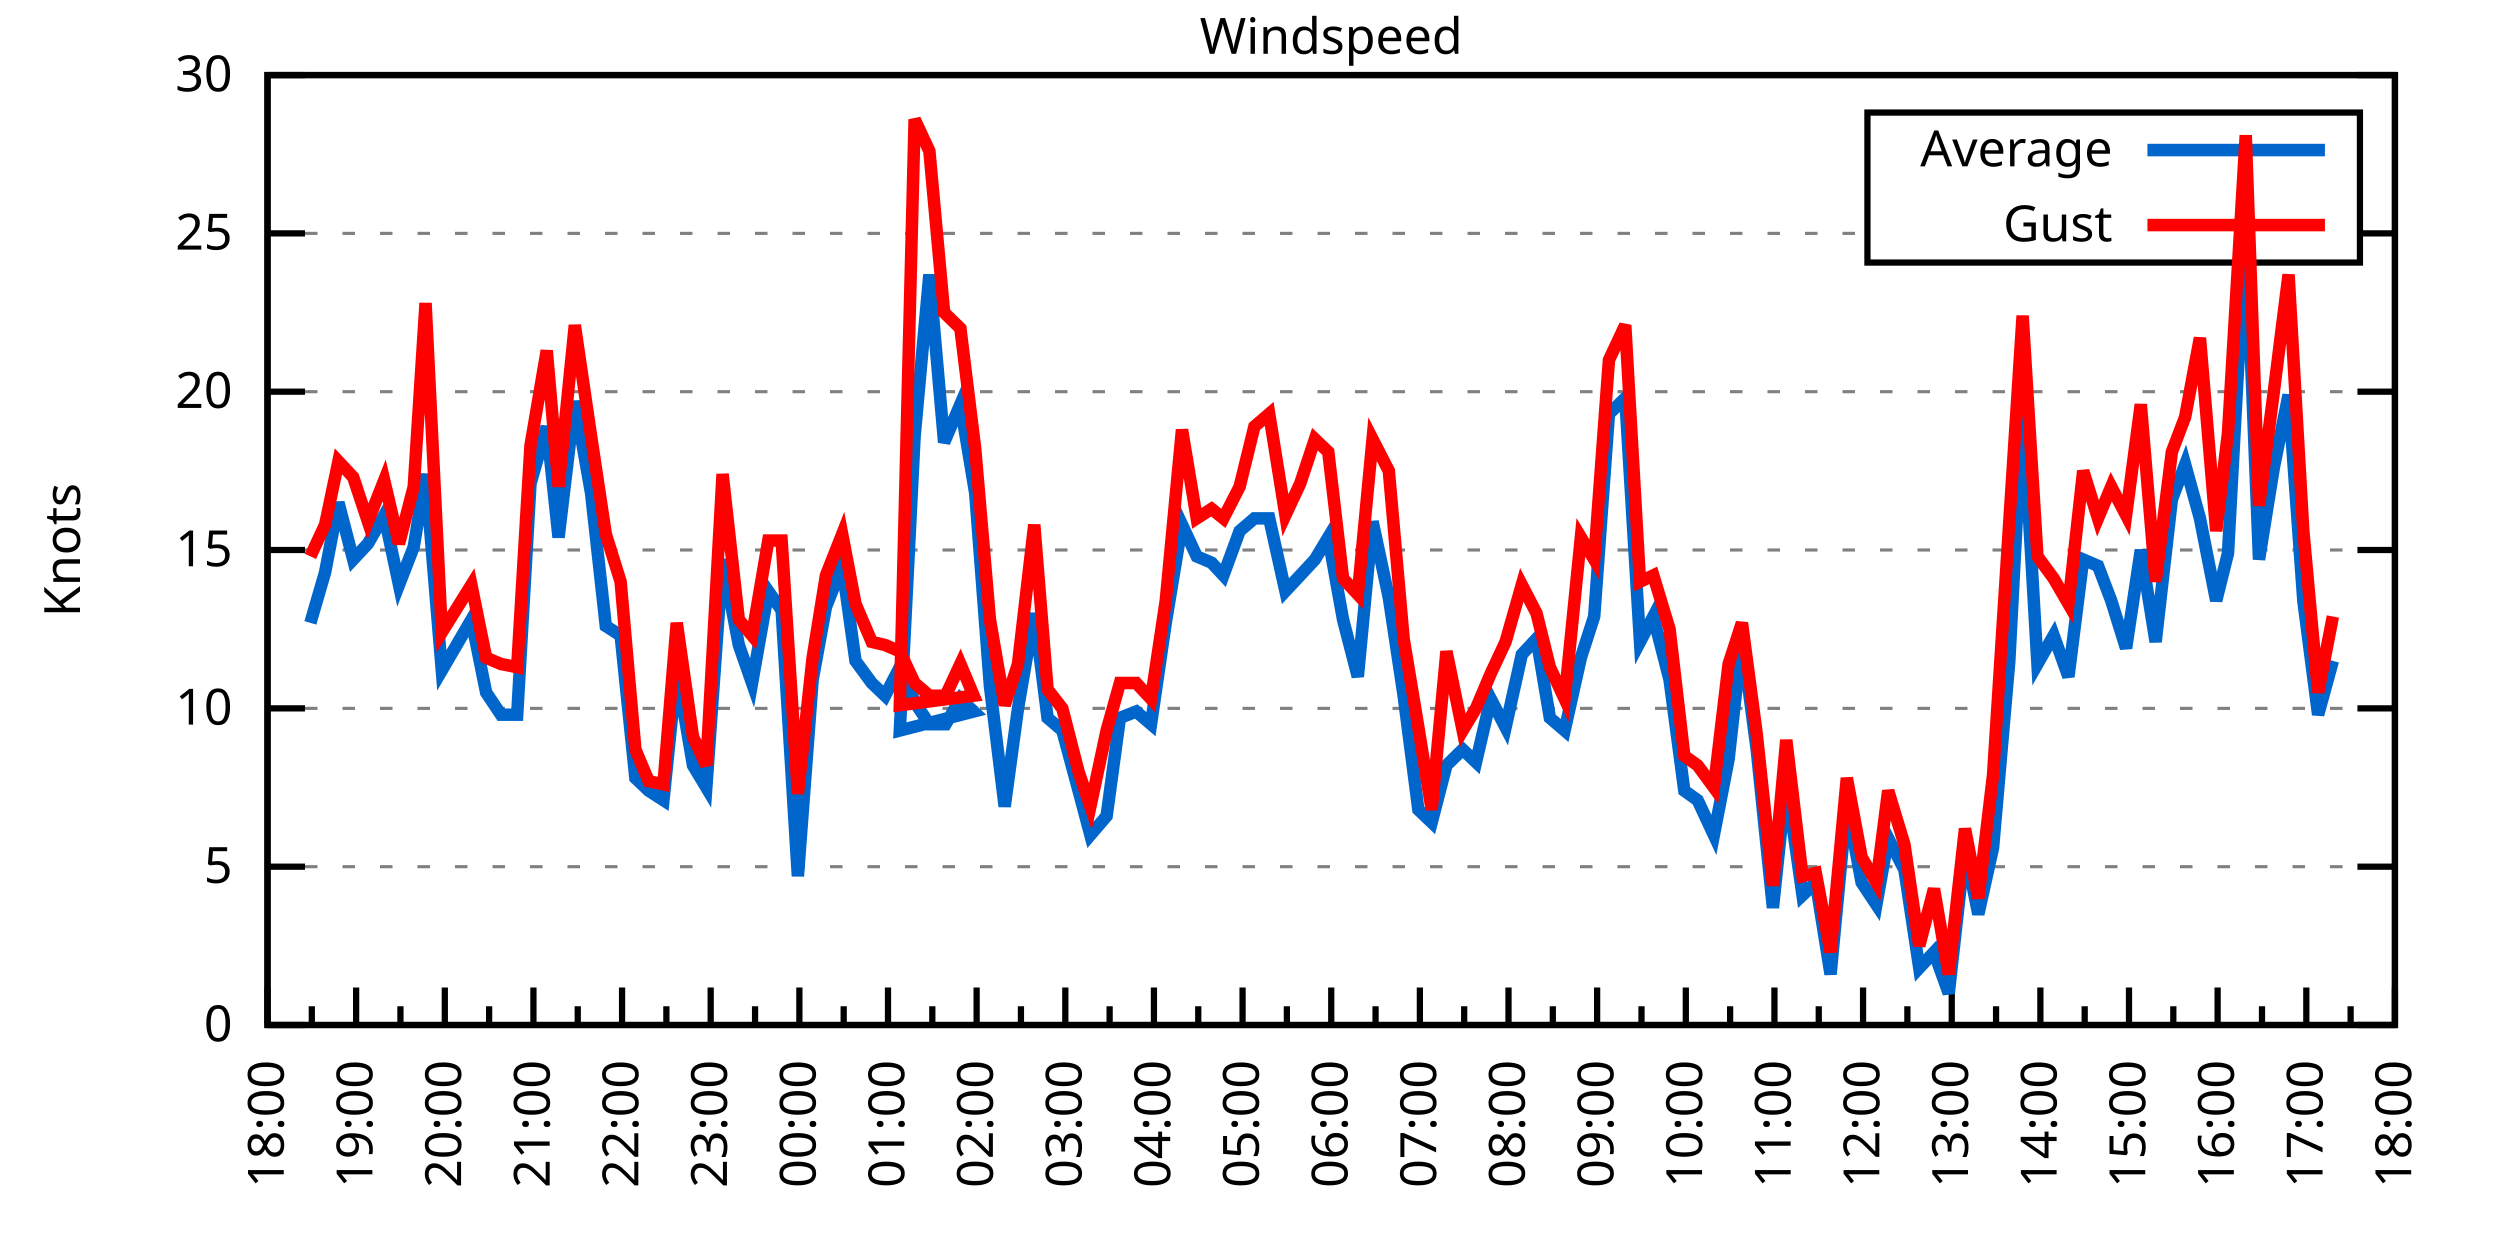
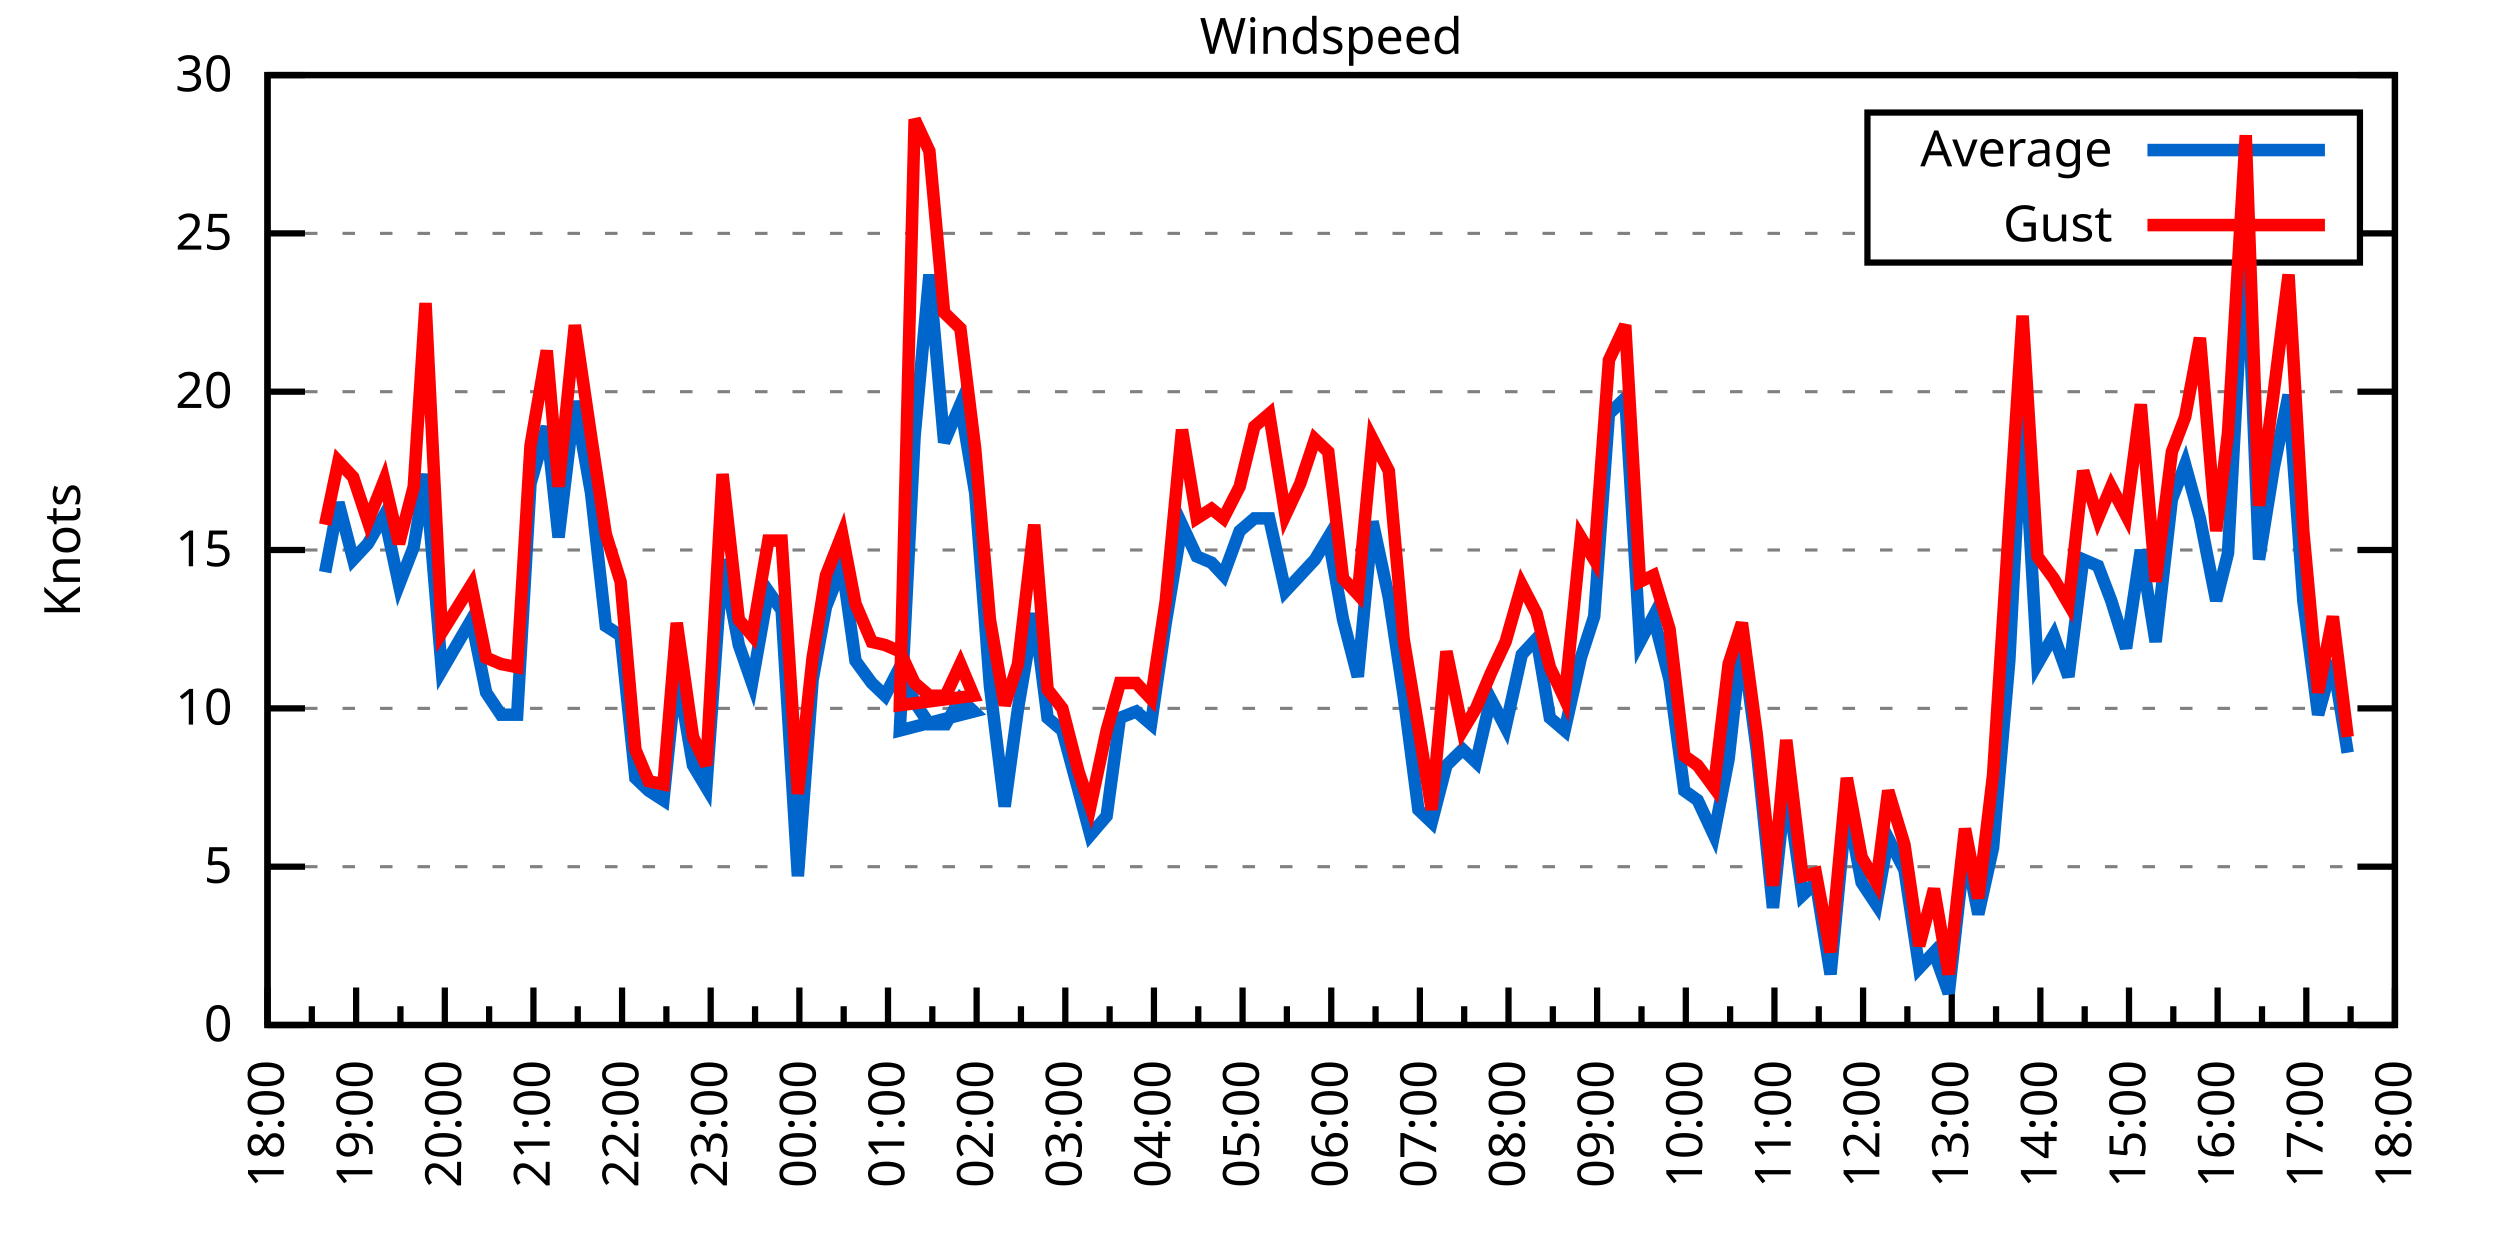
<svg xmlns="http://www.w3.org/2000/svg" xmlns:xlink="http://www.w3.org/1999/xlink" width="400" height="200" viewBox="0 0 400 200">
  <g id="gnuplot_canvas">
    <rect x="0" y="0" width="400" height="200" fill="none" />
    <defs>
      <circle id="gpDot" r="0.5" stroke-width="0.5" stroke="currentColor" />
      <path id="gpPt0" stroke-width="0.333" stroke="currentColor" d="M-1,0 h2 M0,-1 v2" />
      <path id="gpPt1" stroke-width="0.333" stroke="currentColor" d="M-1,-1 L1,1 M1,-1 L-1,1" />
      <path id="gpPt2" stroke-width="0.333" stroke="currentColor" d="M-1,0 L1,0 M0,-1 L0,1 M-1,-1 L1,1 M-1,1 L1,-1" />
      <rect id="gpPt3" stroke-width="0.333" stroke="currentColor" x="-1" y="-1" width="2" height="2" />
      <rect id="gpPt4" stroke-width="0.333" stroke="currentColor" fill="currentColor" x="-1" y="-1" width="2" height="2" />
      <circle id="gpPt5" stroke-width="0.333" stroke="currentColor" cx="0" cy="0" r="1" />
      <use xlink:href="#gpPt5" id="gpPt6" fill="currentColor" stroke="none" />
      <path id="gpPt7" stroke-width="0.333" stroke="currentColor" d="M0,-1.33 L-1.33,0.67 L1.33,0.67 z" />
      <use xlink:href="#gpPt7" id="gpPt8" fill="currentColor" stroke="none" />
      <use xlink:href="#gpPt7" id="gpPt9" stroke="currentColor" transform="rotate(180)" />
      <use xlink:href="#gpPt9" id="gpPt10" fill="currentColor" stroke="none" />
      <use xlink:href="#gpPt3" id="gpPt11" stroke="currentColor" transform="rotate(45)" />
      <use xlink:href="#gpPt11" id="gpPt12" fill="currentColor" stroke="none" />
      <path id="gpPt13" stroke-width="0.333" stroke="currentColor" d="M0,1.330 L1.265,0.411 L0.782,-1.067 L-0.782,-1.076 L-1.265,0.411 z" />
      <use xlink:href="#gpPt13" id="gpPt14" fill="currentColor" stroke="none" />
      <filter id="textbox" filterUnits="objectBoundingBox" x="0" y="0" height="1" width="1">
        <feFlood flood-color="white" flood-opacity="1" result="bgnd" />
        <feComposite in="SourceGraphic" in2="bgnd" operator="atop" />
      </filter>
      <filter id="greybox" filterUnits="objectBoundingBox" x="0" y="0" height="1" width="1">
        <feFlood flood-color="lightgrey" flood-opacity="1" result="grey" />
        <feComposite in="SourceGraphic" in2="grey" operator="atop" />
      </filter>
    </defs>
    <g fill="none" color="white" stroke="currentColor" stroke-width="1.00" stroke-linecap="butt" stroke-linejoin="miter">
</g>
    <g fill="none" color="black" stroke="currentColor" stroke-width="1.00" stroke-linecap="butt" stroke-linejoin="miter">
      <g stroke="none" shape-rendering="crispEdges">
        <polygon fill="rgb(255, 255, 255)" points="42.80,164.00 383.18,164.00 383.18,12.02 42.80,12.02 " />
      </g>
    </g>
    <g fill="none" color="black" stroke="currentColor" stroke-width="1.00" stroke-linecap="butt" stroke-linejoin="miter">
</g>
    <g fill="none" color="black" stroke="black" stroke-width="0.50" stroke-linecap="butt" stroke-linejoin="miter">
</g>
    <g fill="none" color="gray" stroke="currentColor" stroke-width="0.50" stroke-linecap="butt" stroke-linejoin="miter">
      <path stroke="gray" stroke-dasharray="2,4" class="gridline" d="M42.80,164.00 L383.19,164.00  " />
    </g>
    <g fill="none" color="gray" stroke="gray" stroke-width="1.00" stroke-linecap="butt" stroke-linejoin="miter">
</g>
    <g fill="none" color="black" stroke="currentColor" stroke-width="1.00" stroke-linecap="butt" stroke-linejoin="miter">
      <path stroke="black" d="M42.80,164.00 L48.80,164.00 M383.19,164.00 L377.19,164.00  " />
      <g transform="translate(37.20,166.60)" stroke="none" fill="black" font-family="Sans" font-size="8.00" text-anchor="end">
        <text>
          <tspan font-family="Sans"> 0</tspan>
        </text>
      </g>
    </g>
    <g fill="none" color="black" stroke="currentColor" stroke-width="1.00" stroke-linecap="butt" stroke-linejoin="miter">
</g>
    <g fill="none" color="black" stroke="black" stroke-width="0.50" stroke-linecap="butt" stroke-linejoin="miter">
</g>
    <g fill="none" color="gray" stroke="currentColor" stroke-width="0.50" stroke-linecap="butt" stroke-linejoin="miter">
      <path stroke="gray" stroke-dasharray="2,4" class="gridline" d="M42.80,138.67 L383.19,138.67  " />
    </g>
    <g fill="none" color="gray" stroke="gray" stroke-width="1.00" stroke-linecap="butt" stroke-linejoin="miter">
</g>
    <g fill="none" color="black" stroke="currentColor" stroke-width="1.00" stroke-linecap="butt" stroke-linejoin="miter">
      <path stroke="black" d="M42.80,138.67 L48.80,138.67 M383.19,138.67 L377.19,138.67  " />
      <g transform="translate(37.20,141.27)" stroke="none" fill="black" font-family="Sans" font-size="8.00" text-anchor="end">
        <text>
          <tspan font-family="Sans"> 5</tspan>
        </text>
      </g>
    </g>
    <g fill="none" color="black" stroke="currentColor" stroke-width="1.00" stroke-linecap="butt" stroke-linejoin="miter">
</g>
    <g fill="none" color="black" stroke="black" stroke-width="0.50" stroke-linecap="butt" stroke-linejoin="miter">
</g>
    <g fill="none" color="gray" stroke="currentColor" stroke-width="0.50" stroke-linecap="butt" stroke-linejoin="miter">
      <path stroke="gray" stroke-dasharray="2,4" class="gridline" d="M42.80,113.34 L383.19,113.34  " />
    </g>
    <g fill="none" color="gray" stroke="gray" stroke-width="1.00" stroke-linecap="butt" stroke-linejoin="miter">
</g>
    <g fill="none" color="black" stroke="currentColor" stroke-width="1.00" stroke-linecap="butt" stroke-linejoin="miter">
      <path stroke="black" d="M42.80,113.34 L48.80,113.34 M383.19,113.34 L377.19,113.34  " />
      <g transform="translate(37.20,115.94)" stroke="none" fill="black" font-family="Sans" font-size="8.00" text-anchor="end">
        <text>
          <tspan font-family="Sans"> 10</tspan>
        </text>
      </g>
    </g>
    <g fill="none" color="black" stroke="currentColor" stroke-width="1.00" stroke-linecap="butt" stroke-linejoin="miter">
</g>
    <g fill="none" color="black" stroke="black" stroke-width="0.50" stroke-linecap="butt" stroke-linejoin="miter">
</g>
    <g fill="none" color="gray" stroke="currentColor" stroke-width="0.50" stroke-linecap="butt" stroke-linejoin="miter">
      <path stroke="gray" stroke-dasharray="2,4" class="gridline" d="M42.80,88.00 L383.19,88.00  " />
    </g>
    <g fill="none" color="gray" stroke="gray" stroke-width="1.00" stroke-linecap="butt" stroke-linejoin="miter">
</g>
    <g fill="none" color="black" stroke="currentColor" stroke-width="1.00" stroke-linecap="butt" stroke-linejoin="miter">
      <path stroke="black" d="M42.80,88.00 L48.80,88.00 M383.19,88.00 L377.19,88.00  " />
      <g transform="translate(37.20,90.60)" stroke="none" fill="black" font-family="Sans" font-size="8.00" text-anchor="end">
        <text>
          <tspan font-family="Sans"> 15</tspan>
        </text>
      </g>
    </g>
    <g fill="none" color="black" stroke="currentColor" stroke-width="1.00" stroke-linecap="butt" stroke-linejoin="miter">
</g>
    <g fill="none" color="black" stroke="black" stroke-width="0.50" stroke-linecap="butt" stroke-linejoin="miter">
</g>
    <g fill="none" color="gray" stroke="currentColor" stroke-width="0.50" stroke-linecap="butt" stroke-linejoin="miter">
      <path stroke="gray" stroke-dasharray="2,4" class="gridline" d="M42.80,62.67 L383.19,62.67  " />
    </g>
    <g fill="none" color="gray" stroke="gray" stroke-width="1.00" stroke-linecap="butt" stroke-linejoin="miter">
</g>
    <g fill="none" color="black" stroke="currentColor" stroke-width="1.00" stroke-linecap="butt" stroke-linejoin="miter">
      <path stroke="black" d="M42.80,62.67 L48.80,62.67 M383.19,62.67 L377.19,62.67  " />
      <g transform="translate(37.20,65.27)" stroke="none" fill="black" font-family="Sans" font-size="8.00" text-anchor="end">
        <text>
          <tspan font-family="Sans"> 20</tspan>
        </text>
      </g>
    </g>
    <g fill="none" color="black" stroke="currentColor" stroke-width="1.00" stroke-linecap="butt" stroke-linejoin="miter">
</g>
    <g fill="none" color="black" stroke="black" stroke-width="0.50" stroke-linecap="butt" stroke-linejoin="miter">
</g>
    <g fill="none" color="gray" stroke="currentColor" stroke-width="0.50" stroke-linecap="butt" stroke-linejoin="miter">
      <path stroke="gray" stroke-dasharray="2,4" class="gridline" d="M42.80,37.34 L298.79,37.34 M377.59,37.34 L383.19,37.34  " />
    </g>
    <g fill="none" color="gray" stroke="gray" stroke-width="1.00" stroke-linecap="butt" stroke-linejoin="miter">
</g>
    <g fill="none" color="black" stroke="currentColor" stroke-width="1.00" stroke-linecap="butt" stroke-linejoin="miter">
      <path stroke="black" d="M42.80,37.34 L48.80,37.34 M383.19,37.34 L377.19,37.34  " />
      <g transform="translate(37.20,39.94)" stroke="none" fill="black" font-family="Sans" font-size="8.00" text-anchor="end">
        <text>
          <tspan font-family="Sans"> 25</tspan>
        </text>
      </g>
    </g>
    <g fill="none" color="black" stroke="currentColor" stroke-width="1.00" stroke-linecap="butt" stroke-linejoin="miter">
</g>
    <g fill="none" color="black" stroke="black" stroke-width="0.50" stroke-linecap="butt" stroke-linejoin="miter">
</g>
    <g fill="none" color="gray" stroke="currentColor" stroke-width="0.50" stroke-linecap="butt" stroke-linejoin="miter">
      <path stroke="gray" stroke-dasharray="2,4" class="gridline" d="M42.80,12.01 L383.19,12.01  " />
    </g>
    <g fill="none" color="gray" stroke="gray" stroke-width="1.00" stroke-linecap="butt" stroke-linejoin="miter">
</g>
    <g fill="none" color="black" stroke="currentColor" stroke-width="1.00" stroke-linecap="butt" stroke-linejoin="miter">
      <path stroke="black" d="M42.80,12.01 L48.80,12.01 M383.19,12.01 L377.19,12.01  " />
      <g transform="translate(37.20,14.61)" stroke="none" fill="black" font-family="Sans" font-size="8.00" text-anchor="end">
        <text>
          <tspan font-family="Sans"> 30</tspan>
        </text>
      </g>
    </g>
    <g fill="none" color="black" stroke="currentColor" stroke-width="1.00" stroke-linecap="butt" stroke-linejoin="miter">
      <path stroke="black" d="M42.80,164.00 L42.80,158.00  " />
      <g transform="translate(45.40,169.60) rotate(270)" stroke="none" fill="black" font-family="Sans" font-size="8.00" text-anchor="end">
        <text>
          <tspan font-family="Sans">18:00</tspan>
        </text>
      </g>
    </g>
    <g fill="none" color="black" stroke="currentColor" stroke-width="1.00" stroke-linecap="butt" stroke-linejoin="miter">
      <path stroke="black" d="M49.89,164.00 L49.89,161.00 M56.98,164.00 L56.98,158.00  " />
      <g transform="translate(59.58,169.60) rotate(270)" stroke="none" fill="black" font-family="Sans" font-size="8.00" text-anchor="end">
        <text>
          <tspan font-family="Sans">19:00</tspan>
        </text>
      </g>
    </g>
    <g fill="none" color="black" stroke="currentColor" stroke-width="1.00" stroke-linecap="butt" stroke-linejoin="miter">
      <path stroke="black" d="M64.07,164.00 L64.07,161.00 M71.17,164.00 L71.17,158.00  " />
      <g transform="translate(73.77,169.60) rotate(270)" stroke="none" fill="black" font-family="Sans" font-size="8.00" text-anchor="end">
        <text>
          <tspan font-family="Sans">20:00</tspan>
        </text>
      </g>
    </g>
    <g fill="none" color="black" stroke="currentColor" stroke-width="1.00" stroke-linecap="butt" stroke-linejoin="miter">
      <path stroke="black" d="M78.26,164.00 L78.26,161.00 M85.35,164.00 L85.35,158.00  " />
      <g transform="translate(87.95,169.60) rotate(270)" stroke="none" fill="black" font-family="Sans" font-size="8.00" text-anchor="end">
        <text>
          <tspan font-family="Sans">21:00</tspan>
        </text>
      </g>
    </g>
    <g fill="none" color="black" stroke="currentColor" stroke-width="1.00" stroke-linecap="butt" stroke-linejoin="miter">
      <path stroke="black" d="M92.44,164.00 L92.44,161.00 M99.53,164.00 L99.53,158.00  " />
      <g transform="translate(102.13,169.60) rotate(270)" stroke="none" fill="black" font-family="Sans" font-size="8.00" text-anchor="end">
        <text>
          <tspan font-family="Sans">22:00</tspan>
        </text>
      </g>
    </g>
    <g fill="none" color="black" stroke="currentColor" stroke-width="1.00" stroke-linecap="butt" stroke-linejoin="miter">
      <path stroke="black" d="M106.62,164.00 L106.62,161.00 M113.71,164.00 L113.71,158.00  " />
      <g transform="translate(116.31,169.60) rotate(270)" stroke="none" fill="black" font-family="Sans" font-size="8.00" text-anchor="end">
        <text>
          <tspan font-family="Sans">23:00</tspan>
        </text>
      </g>
    </g>
    <g fill="none" color="black" stroke="currentColor" stroke-width="1.00" stroke-linecap="butt" stroke-linejoin="miter">
      <path stroke="black" d="M120.81,164.00 L120.81,161.00 M127.90,164.00 L127.90,158.00  " />
      <g transform="translate(130.50,169.60) rotate(270)" stroke="none" fill="black" font-family="Sans" font-size="8.00" text-anchor="end">
        <text>
          <tspan font-family="Sans">00:00</tspan>
        </text>
      </g>
    </g>
    <g fill="none" color="black" stroke="currentColor" stroke-width="1.00" stroke-linecap="butt" stroke-linejoin="miter">
      <path stroke="black" d="M134.99,164.00 L134.99,161.00 M142.08,164.00 L142.08,158.00  " />
      <g transform="translate(144.68,169.60) rotate(270)" stroke="none" fill="black" font-family="Sans" font-size="8.00" text-anchor="end">
        <text>
          <tspan font-family="Sans">01:00</tspan>
        </text>
      </g>
    </g>
    <g fill="none" color="black" stroke="currentColor" stroke-width="1.00" stroke-linecap="butt" stroke-linejoin="miter">
      <path stroke="black" d="M149.17,164.00 L149.17,161.00 M156.26,164.00 L156.26,158.00  " />
      <g transform="translate(158.86,169.60) rotate(270)" stroke="none" fill="black" font-family="Sans" font-size="8.00" text-anchor="end">
        <text>
          <tspan font-family="Sans">02:00</tspan>
        </text>
      </g>
    </g>
    <g fill="none" color="black" stroke="currentColor" stroke-width="1.00" stroke-linecap="butt" stroke-linejoin="miter">
      <path stroke="black" d="M163.35,164.00 L163.35,161.00 M170.45,164.00 L170.45,158.00  " />
      <g transform="translate(173.05,169.60) rotate(270)" stroke="none" fill="black" font-family="Sans" font-size="8.00" text-anchor="end">
        <text>
          <tspan font-family="Sans">03:00</tspan>
        </text>
      </g>
    </g>
    <g fill="none" color="black" stroke="currentColor" stroke-width="1.00" stroke-linecap="butt" stroke-linejoin="miter">
      <path stroke="black" d="M177.54,164.00 L177.54,161.00 M184.63,164.00 L184.63,158.00  " />
      <g transform="translate(187.23,169.60) rotate(270)" stroke="none" fill="black" font-family="Sans" font-size="8.00" text-anchor="end">
        <text>
          <tspan font-family="Sans">04:00</tspan>
        </text>
      </g>
    </g>
    <g fill="none" color="black" stroke="currentColor" stroke-width="1.00" stroke-linecap="butt" stroke-linejoin="miter">
      <path stroke="black" d="M191.72,164.00 L191.72,161.00 M198.81,164.00 L198.81,158.00  " />
      <g transform="translate(201.41,169.60) rotate(270)" stroke="none" fill="black" font-family="Sans" font-size="8.00" text-anchor="end">
        <text>
          <tspan font-family="Sans">05:00</tspan>
        </text>
      </g>
    </g>
    <g fill="none" color="black" stroke="currentColor" stroke-width="1.00" stroke-linecap="butt" stroke-linejoin="miter">
      <path stroke="black" d="M205.90,164.00 L205.90,161.00 M213.00,164.00 L213.00,158.00  " />
      <g transform="translate(215.60,169.60) rotate(270)" stroke="none" fill="black" font-family="Sans" font-size="8.00" text-anchor="end">
        <text>
          <tspan font-family="Sans">06:00</tspan>
        </text>
      </g>
    </g>
    <g fill="none" color="black" stroke="currentColor" stroke-width="1.00" stroke-linecap="butt" stroke-linejoin="miter">
      <path stroke="black" d="M220.09,164.00 L220.09,161.00 M227.18,164.00 L227.18,158.00  " />
      <g transform="translate(229.78,169.60) rotate(270)" stroke="none" fill="black" font-family="Sans" font-size="8.00" text-anchor="end">
        <text>
          <tspan font-family="Sans">07:00</tspan>
        </text>
      </g>
    </g>
    <g fill="none" color="black" stroke="currentColor" stroke-width="1.00" stroke-linecap="butt" stroke-linejoin="miter">
      <path stroke="black" d="M234.27,164.00 L234.27,161.00 M241.36,164.00 L241.36,158.00  " />
      <g transform="translate(243.96,169.60) rotate(270)" stroke="none" fill="black" font-family="Sans" font-size="8.00" text-anchor="end">
        <text>
          <tspan font-family="Sans">08:00</tspan>
        </text>
      </g>
    </g>
    <g fill="none" color="black" stroke="currentColor" stroke-width="1.00" stroke-linecap="butt" stroke-linejoin="miter">
      <path stroke="black" d="M248.45,164.00 L248.45,161.00 M255.54,164.00 L255.54,158.00  " />
      <g transform="translate(258.14,169.60) rotate(270)" stroke="none" fill="black" font-family="Sans" font-size="8.00" text-anchor="end">
        <text>
          <tspan font-family="Sans">09:00</tspan>
        </text>
      </g>
    </g>
    <g fill="none" color="black" stroke="currentColor" stroke-width="1.00" stroke-linecap="butt" stroke-linejoin="miter">
      <path stroke="black" d="M262.64,164.00 L262.64,161.00 M269.73,164.00 L269.73,158.00  " />
      <g transform="translate(272.33,169.60) rotate(270)" stroke="none" fill="black" font-family="Sans" font-size="8.00" text-anchor="end">
        <text>
          <tspan font-family="Sans">10:00</tspan>
        </text>
      </g>
    </g>
    <g fill="none" color="black" stroke="currentColor" stroke-width="1.00" stroke-linecap="butt" stroke-linejoin="miter">
      <path stroke="black" d="M276.82,164.00 L276.82,161.00 M283.91,164.00 L283.91,158.00  " />
      <g transform="translate(286.51,169.60) rotate(270)" stroke="none" fill="black" font-family="Sans" font-size="8.00" text-anchor="end">
        <text>
          <tspan font-family="Sans">11:00</tspan>
        </text>
      </g>
    </g>
    <g fill="none" color="black" stroke="currentColor" stroke-width="1.00" stroke-linecap="butt" stroke-linejoin="miter">
      <path stroke="black" d="M291.00,164.00 L291.00,161.00 M298.09,164.00 L298.09,158.00  " />
      <g transform="translate(300.69,169.60) rotate(270)" stroke="none" fill="black" font-family="Sans" font-size="8.00" text-anchor="end">
        <text>
          <tspan font-family="Sans">12:00</tspan>
        </text>
      </g>
    </g>
    <g fill="none" color="black" stroke="currentColor" stroke-width="1.00" stroke-linecap="butt" stroke-linejoin="miter">
      <path stroke="black" d="M305.18,164.00 L305.18,161.00 M312.28,164.00 L312.28,158.00  " />
      <g transform="translate(314.88,169.60) rotate(270)" stroke="none" fill="black" font-family="Sans" font-size="8.00" text-anchor="end">
        <text>
          <tspan font-family="Sans">13:00</tspan>
        </text>
      </g>
    </g>
    <g fill="none" color="black" stroke="currentColor" stroke-width="1.00" stroke-linecap="butt" stroke-linejoin="miter">
      <path stroke="black" d="M319.37,164.00 L319.37,161.00 M326.46,164.00 L326.46,158.00  " />
      <g transform="translate(329.06,169.60) rotate(270)" stroke="none" fill="black" font-family="Sans" font-size="8.00" text-anchor="end">
        <text>
          <tspan font-family="Sans">14:00</tspan>
        </text>
      </g>
    </g>
    <g fill="none" color="black" stroke="currentColor" stroke-width="1.00" stroke-linecap="butt" stroke-linejoin="miter">
      <path stroke="black" d="M333.55,164.00 L333.55,161.00 M340.64,164.00 L340.64,158.00  " />
      <g transform="translate(343.24,169.60) rotate(270)" stroke="none" fill="black" font-family="Sans" font-size="8.00" text-anchor="end">
        <text>
          <tspan font-family="Sans">15:00</tspan>
        </text>
      </g>
    </g>
    <g fill="none" color="black" stroke="currentColor" stroke-width="1.00" stroke-linecap="butt" stroke-linejoin="miter">
      <path stroke="black" d="M347.73,164.00 L347.73,161.00 M354.82,164.00 L354.82,158.00  " />
      <g transform="translate(357.42,169.60) rotate(270)" stroke="none" fill="black" font-family="Sans" font-size="8.00" text-anchor="end">
        <text>
          <tspan font-family="Sans">16:00</tspan>
        </text>
      </g>
    </g>
    <g fill="none" color="black" stroke="currentColor" stroke-width="1.00" stroke-linecap="butt" stroke-linejoin="miter">
      <path stroke="black" d="M361.92,164.00 L361.92,161.00 M369.01,164.00 L369.01,158.00  " />
      <g transform="translate(371.61,169.60) rotate(270)" stroke="none" fill="black" font-family="Sans" font-size="8.00" text-anchor="end">
        <text>
          <tspan font-family="Sans">17:00</tspan>
        </text>
      </g>
    </g>
    <g fill="none" color="black" stroke="currentColor" stroke-width="1.00" stroke-linecap="butt" stroke-linejoin="miter">
      <path stroke="black" d="M376.10,164.00 L376.10,161.00 M383.19,164.00 L383.19,158.00  " />
      <g transform="translate(385.79,169.60) rotate(270)" stroke="none" fill="black" font-family="Sans" font-size="8.00" text-anchor="end">
        <text>
          <tspan font-family="Sans">18:00</tspan>
        </text>
      </g>
    </g>
    <g fill="none" color="black" stroke="currentColor" stroke-width="1.00" stroke-linecap="butt" stroke-linejoin="miter">
</g>
    <g fill="none" color="black" stroke="currentColor" stroke-width="1.00" stroke-linecap="butt" stroke-linejoin="miter">
      <path stroke="black" d="M42.80,12.01 L42.80,164.00 L383.19,164.00 L383.19,12.01 L42.80,12.01 Z  " />
    </g>
    <g fill="none" color="black" stroke="currentColor" stroke-width="1.00" stroke-linecap="butt" stroke-linejoin="miter">
      <g transform="translate(12.80,88.01) rotate(270)" stroke="none" fill="black" font-family="Sans" font-size="8.00" text-anchor="middle">
        <text>
          <tspan font-family="Sans">Knots</tspan>
        </text>
      </g>
    </g>
    <g fill="none" color="black" stroke="currentColor" stroke-width="1.00" stroke-linecap="butt" stroke-linejoin="miter">
</g>
    <g fill="none" color="black" stroke="currentColor" stroke-width="1.00" stroke-linecap="butt" stroke-linejoin="miter">
      <path stroke="black" d="M298.79,42.01 L298.79,18.01 L377.59,18.01 L377.59,42.01 L298.79,42.01 Z  " />
    </g>
    <g id="Windspeed_plot_1">
      <g fill="none" color="white" stroke="black" stroke-width="2.00" stroke-linecap="butt" stroke-linejoin="miter">
</g>
      <g fill="none" color="black" stroke="currentColor" stroke-width="2.00" stroke-linecap="butt" stroke-linejoin="miter">
        <g transform="translate(337.99,26.61)" stroke="none" fill="black" font-family="Sans" font-size="8.00" text-anchor="end">
          <text>
            <tspan font-family="Sans">Average</tspan>
          </text>
        </g>
      </g>
      <g fill="none" color="black" stroke="currentColor" stroke-width="2.00" stroke-linecap="butt" stroke-linejoin="miter">
-         <path stroke="rgb(  0, 102, 204)" d="M343.59,24.01 L371.99,24.01 M49.66,99.66 L52.02,91.55 L54.15,80.41 L56.51,89.52 L58.87,86.99 L61.47,82.43   L63.84,93.58 L66.20,87.50 L68.09,75.85 L70.69,107.26 L75.42,99.15 L77.78,110.80 L80.15,114.35 L82.75,114.35   L84.88,77.37 L87.48,68.25 L89.37,85.98 L91.97,64.19 L94.57,78.89 L96.93,100.16 L99.30,101.68 L101.66,124.48   L103.79,126.51 L106.15,128.03 L108.28,107.26 L110.88,122.46 L113.01,126.00 L115.61,89.52 L118.21,103.20 L120.33,109.28   L122.93,94.59 L125.06,97.63 L127.66,140.19 L130.02,108.78 L132.15,97.12 L134.75,90.54 L136.88,105.74 L139.48,109.28   L141.61,111.31 L143.97,106.75 L146.34,112.32 L148.70,115.87 L151.30,115.87 L153.66,111.82 L155.79,113.84 L143.97,116.88   L146.34,69.77 L148.70,43.93 L151.06,70.78 L153.66,64.70 L156.03,78.89 L158.39,109.79 L160.75,129.04 L162.88,113.34   L165.48,98.14 L167.61,114.86 L169.97,116.88 L172.57,126.51 L174.46,133.60 L177.06,130.56 L179.19,114.86 L181.79,113.84   L184.16,115.87 L186.52,99.66 L189.12,83.95 L191.48,89.02 L193.85,90.03 L195.74,92.06 L198.34,84.97 L200.70,82.94   L203.07,82.94 L205.67,94.59 L208.03,92.06 L210.39,89.52 L212.52,85.98 L214.89,99.15 L217.25,108.27 L219.61,83.45   L222.21,95.60 L224.58,111.31 L226.94,129.55 L229.07,131.58 L231.43,122.46 L234.03,119.92 L236.16,121.95 L238.52,111.82   L240.89,116.38 L243.49,104.72 L245.85,102.19 L247.98,114.86 L250.34,116.88 L252.94,105.23 L255.07,98.64 L257.43,66.22   L260.04,63.69 L262.40,102.70 L264.53,98.64 L267.13,108.78 L269.49,126.51 L271.62,128.03 L274.22,133.60 L276.58,121.44   L278.71,102.19 L281.07,119.92 L283.67,145.25 L285.80,124.99 L288.40,143.23 L290.53,141.20 L292.89,155.89 L295.49,128.54   L297.86,141.20 L300.22,144.75 L302.11,134.11 L304.71,139.17 L307.08,154.88 L309.44,152.35 L311.80,158.93 L314.40,135.63   L316.53,146.27 L318.89,135.63 L321.49,105.74 L323.62,65.21 L325.99,106.24 L328.59,101.68 L330.95,108.27 L333.31,89.52   L335.68,90.54 L337.80,96.11 L340.17,103.71 L342.53,88.00 L344.90,102.70 L347.50,79.90 L349.62,74.33 L351.99,82.94   L354.59,96.11 L356.48,88.51 L359.32,36.33 L361.44,89.52 L363.81,74.83 L366.17,63.18 L368.53,96.11 L370.90,114.35   L373.26,105.74  " />
+         <path stroke="rgb(  0, 102, 204)" d="M343.59,24.01 L371.99,24.01 M52.02,91.55 L54.15,80.41 L56.51,89.52 L58.87,86.99 L61.47,82.43 L63.84,93.58   L66.20,87.50 L68.09,75.85 L70.69,107.26 L75.42,99.15 L77.78,110.80 L80.15,114.35 L82.75,114.35 L84.88,77.37   L87.48,68.25 L89.37,85.98 L91.97,64.19 L94.57,78.89 L96.93,100.16 L99.30,101.68 L101.66,124.48 L103.79,126.51   L106.15,128.03 L108.28,107.26 L110.88,122.46 L113.01,126.00 L115.61,89.52 L118.21,103.20 L120.33,109.28 L122.93,94.59   L125.06,97.63 L127.66,140.19 L130.02,108.78 L132.15,97.12 L134.75,90.54 L136.88,105.74 L139.48,109.28 L141.61,111.31   L143.97,106.75 L146.34,112.32 L148.70,115.87 L151.30,115.87 L153.66,111.82 L155.79,113.84 L143.97,116.88 L146.34,69.77   L148.70,43.93 L151.06,70.78 L153.66,64.70 L156.03,78.89 L158.39,109.79 L160.75,129.04 L162.88,113.34 L165.48,98.14   L167.61,114.86 L169.97,116.88 L172.57,126.51 L174.46,133.60 L177.06,130.56 L179.19,114.86 L181.79,113.84 L184.16,115.87   L186.52,99.66 L189.12,83.95 L191.48,89.02 L193.85,90.03 L195.74,92.06 L198.34,84.97 L200.70,82.94 L203.07,82.94   L205.67,94.59 L208.03,92.06 L210.39,89.52 L212.52,85.98 L214.89,99.15 L217.25,108.27 L219.61,83.45 L222.21,95.60   L224.58,111.31 L226.94,129.55 L229.07,131.58 L231.43,122.46 L234.03,119.92 L236.16,121.95 L238.52,111.82 L240.89,116.38   L243.49,104.72 L245.85,102.19 L247.98,114.86 L250.34,116.88 L252.94,105.23 L255.07,98.64 L257.43,66.22 L260.04,63.69   L262.40,102.70 L264.53,98.64 L267.13,108.78 L269.49,126.51 L271.62,128.03 L274.22,133.60 L276.58,121.44 L278.71,102.19   L281.07,119.92 L283.67,145.25 L285.80,124.99 L288.40,143.23 L290.53,141.20 L292.89,155.89 L295.49,128.54 L297.86,141.20   L300.22,144.75 L302.11,134.11 L304.71,139.17 L307.08,154.88 L309.44,152.35 L311.80,158.93 L314.40,135.63 L316.53,146.27   L318.89,135.63 L321.49,105.74 L323.62,65.21 L325.99,106.24 L328.59,101.68 L330.95,108.27 L333.31,89.52 L335.68,90.54   L337.80,96.11 L340.17,103.71 L342.53,88.00 L344.90,102.70 L347.50,79.90 L349.62,74.33 L351.99,82.94 L354.59,96.11   L356.48,88.51 L359.32,36.33 L361.44,89.52 L363.81,74.83 L366.17,63.18 L368.53,96.11 L370.90,114.35 L373.26,105.74   L375.63,120.43  " />
      </g>
    </g>
    <g id="Windspeed_plot_2">
      <g fill="none" color="black" stroke="currentColor" stroke-width="2.00" stroke-linecap="butt" stroke-linejoin="miter">
        <g transform="translate(337.99,38.61)" stroke="none" fill="black" font-family="Sans" font-size="8.00" text-anchor="end">
          <text>
            <tspan font-family="Sans">Gust</tspan>
          </text>
        </g>
      </g>
      <g fill="none" color="black" stroke="currentColor" stroke-width="2.00" stroke-linecap="butt" stroke-linejoin="miter">
-         <path stroke="rgb(255,   0,   0)" d="M343.59,36.01 L371.99,36.01 M49.66,89.02 L52.02,83.95 L54.15,73.82 L56.51,76.35 L58.87,83.45 L61.47,76.86   L63.84,86.99 L66.20,77.87 L68.09,48.49 L70.69,101.18 L75.42,93.58 L77.78,105.23 L80.15,106.24 L82.75,106.75   L84.88,71.29 L87.48,56.09 L89.37,77.87 L91.97,52.03 L94.57,69.77 L96.93,85.47 L99.30,93.07 L101.66,119.92   L103.79,124.99 L106.15,125.50 L108.28,99.66 L110.88,117.90 L113.01,122.46 L115.61,75.85 L118.21,99.15 L120.33,101.68   L122.93,86.49 L125.06,86.49 L127.66,127.02 L130.02,105.23 L132.15,92.06 L134.75,85.47 L136.88,96.62 L139.48,102.70   L141.61,103.20 L143.97,104.22 L146.34,109.28 L148.70,111.31 L151.30,111.31 L153.66,106.24 L155.79,111.31 L143.97,112.83   L146.34,19.10 L148.70,24.17 L151.06,50.01 L153.66,52.54 L156.03,71.79 L158.39,99.15 L160.75,112.83 L162.88,106.24   L165.48,83.95 L167.61,110.30 L169.97,113.34 L172.57,123.47 L174.46,129.04 L177.06,116.88 L179.19,109.28 L181.79,109.28   L184.16,111.82 L186.52,96.11 L189.12,68.75 L191.48,82.94 L193.85,81.42 L195.74,82.94 L198.34,77.87 L200.70,68.25   L203.07,66.22 L205.67,82.43 L208.03,77.37 L210.39,70.27 L212.52,72.30 L214.89,92.56 L217.25,95.10 L219.61,70.27   L222.21,75.34 L224.58,102.19 L226.94,116.38 L229.07,129.55 L231.43,104.22 L234.03,116.88 L236.16,113.34 L238.52,107.76   L240.89,102.70 L243.49,93.58 L245.85,98.14 L247.98,106.75 L250.34,111.82 L252.94,85.98 L255.07,89.52 L257.43,57.61   L260.04,52.03 L262.40,93.07 L264.53,92.06 L267.13,100.67 L269.49,120.94 L271.62,122.46 L274.22,126.00 L276.58,106.24   L278.71,99.66 L281.07,117.39 L283.67,141.71 L285.80,118.40 L288.40,140.19 L290.53,139.68 L292.89,152.35 L295.49,124.48   L297.86,137.15 L300.22,141.20 L302.11,126.51 L304.71,135.12 L307.08,151.33 L309.44,142.21 L311.80,155.89 L314.40,132.59   L316.53,143.73 L318.89,123.98 L321.49,83.45 L323.62,50.51 L325.99,89.02 L328.59,92.56 L330.95,96.62 L333.31,75.34   L335.68,82.94 L337.80,77.87 L340.17,82.43 L342.53,64.70 L344.90,93.07 L347.50,72.30 L349.62,66.73 L351.99,54.06   L354.59,84.97 L356.48,69.26 L359.32,21.64 L361.44,80.91 L363.81,62.67 L366.17,43.93 L368.53,84.97 L370.90,110.80   L373.26,98.64  " />
+         <path stroke="rgb(255,   0,   0)" d="M343.59,36.01 L371.99,36.01 M52.02,83.95 L54.15,73.82 L56.51,76.35 L58.87,83.45 L61.47,76.86 L63.84,86.99   L66.20,77.87 L68.09,48.49 L70.69,101.18 L75.42,93.58 L77.78,105.23 L80.15,106.24 L82.75,106.75 L84.88,71.29   L87.48,56.09 L89.37,77.87 L91.97,52.03 L94.57,69.77 L96.93,85.47 L99.30,93.07 L101.66,119.92 L103.79,124.99   L106.15,125.50 L108.28,99.66 L110.88,117.90 L113.01,122.46 L115.61,75.85 L118.21,99.15 L120.33,101.68 L122.93,86.49   L125.06,86.49 L127.66,127.02 L130.02,105.23 L132.15,92.06 L134.75,85.47 L136.88,96.62 L139.48,102.70 L141.61,103.20   L143.97,104.22 L146.34,109.28 L148.70,111.31 L151.30,111.31 L153.66,106.24 L155.79,111.31 L143.97,112.83 L146.34,19.10   L148.70,24.17 L151.06,50.01 L153.66,52.54 L156.03,71.79 L158.39,99.15 L160.75,112.83 L162.88,106.24 L165.48,83.95   L167.61,110.30 L169.97,113.34 L172.57,123.47 L174.46,129.04 L177.06,116.88 L179.19,109.28 L181.79,109.28 L184.16,111.82   L186.52,96.11 L189.12,68.75 L191.48,82.94 L193.85,81.42 L195.74,82.94 L198.34,77.87 L200.70,68.25 L203.07,66.22   L205.67,82.43 L208.03,77.37 L210.39,70.27 L212.52,72.30 L214.89,92.56 L217.25,95.10 L219.61,70.27 L222.21,75.34   L224.58,102.19 L226.94,116.38 L229.07,129.55 L231.43,104.22 L234.03,116.88 L236.16,113.34 L238.52,107.76 L240.89,102.70   L243.49,93.58 L245.85,98.14 L247.98,106.75 L250.34,111.82 L252.94,85.98 L255.07,89.52 L257.43,57.61 L260.04,52.03   L262.40,93.07 L264.53,92.06 L267.13,100.67 L269.49,120.94 L271.62,122.46 L274.22,126.00 L276.58,106.24 L278.71,99.66   L281.07,117.39 L283.67,141.71 L285.80,118.40 L288.40,140.19 L290.53,139.68 L292.89,152.35 L295.49,124.48 L297.86,137.15   L300.22,141.20 L302.11,126.51 L304.71,135.12 L307.08,151.33 L309.44,142.21 L311.80,155.89 L314.40,132.59 L316.53,143.73   L318.89,123.98 L321.49,83.45 L323.62,50.51 L325.99,89.02 L328.59,92.56 L330.95,96.62 L333.31,75.34 L335.68,82.94   L337.80,77.87 L340.17,82.43 L342.53,64.70 L344.90,93.07 L347.50,72.30 L349.62,66.73 L351.99,54.06 L354.59,84.97   L356.48,69.26 L359.32,21.64 L361.44,80.91 L363.81,62.67 L366.17,43.93 L368.53,84.97 L370.90,110.80 L373.26,98.64   L375.63,117.90  " />
      </g>
    </g>
    <g fill="none" color="black" stroke="currentColor" stroke-width="2.00" stroke-linecap="butt" stroke-linejoin="miter">
</g>
    <g fill="none" color="black" stroke="black" stroke-width="1.00" stroke-linecap="butt" stroke-linejoin="miter">
</g>
    <g fill="none" color="black" stroke="currentColor" stroke-width="1.00" stroke-linecap="butt" stroke-linejoin="miter">
      <path stroke="black" d="M42.80,12.01 L42.80,164.00 L383.19,164.00 L383.19,12.01 L42.80,12.01 Z  " />
    </g>
    <g fill="none" color="black" stroke="currentColor" stroke-width="1.00" stroke-linecap="butt" stroke-linejoin="miter">
      <g transform="translate(212.99,8.61)" stroke="none" fill="black" font-family="Sans" font-size="8.00" text-anchor="middle">
        <text>
          <tspan font-family="Sans">Windspeed</tspan>
        </text>
      </g>
    </g>
    <g fill="none" color="black" stroke="currentColor" stroke-width="1.00" stroke-linecap="butt" stroke-linejoin="miter">
</g>
  </g>
</svg>
